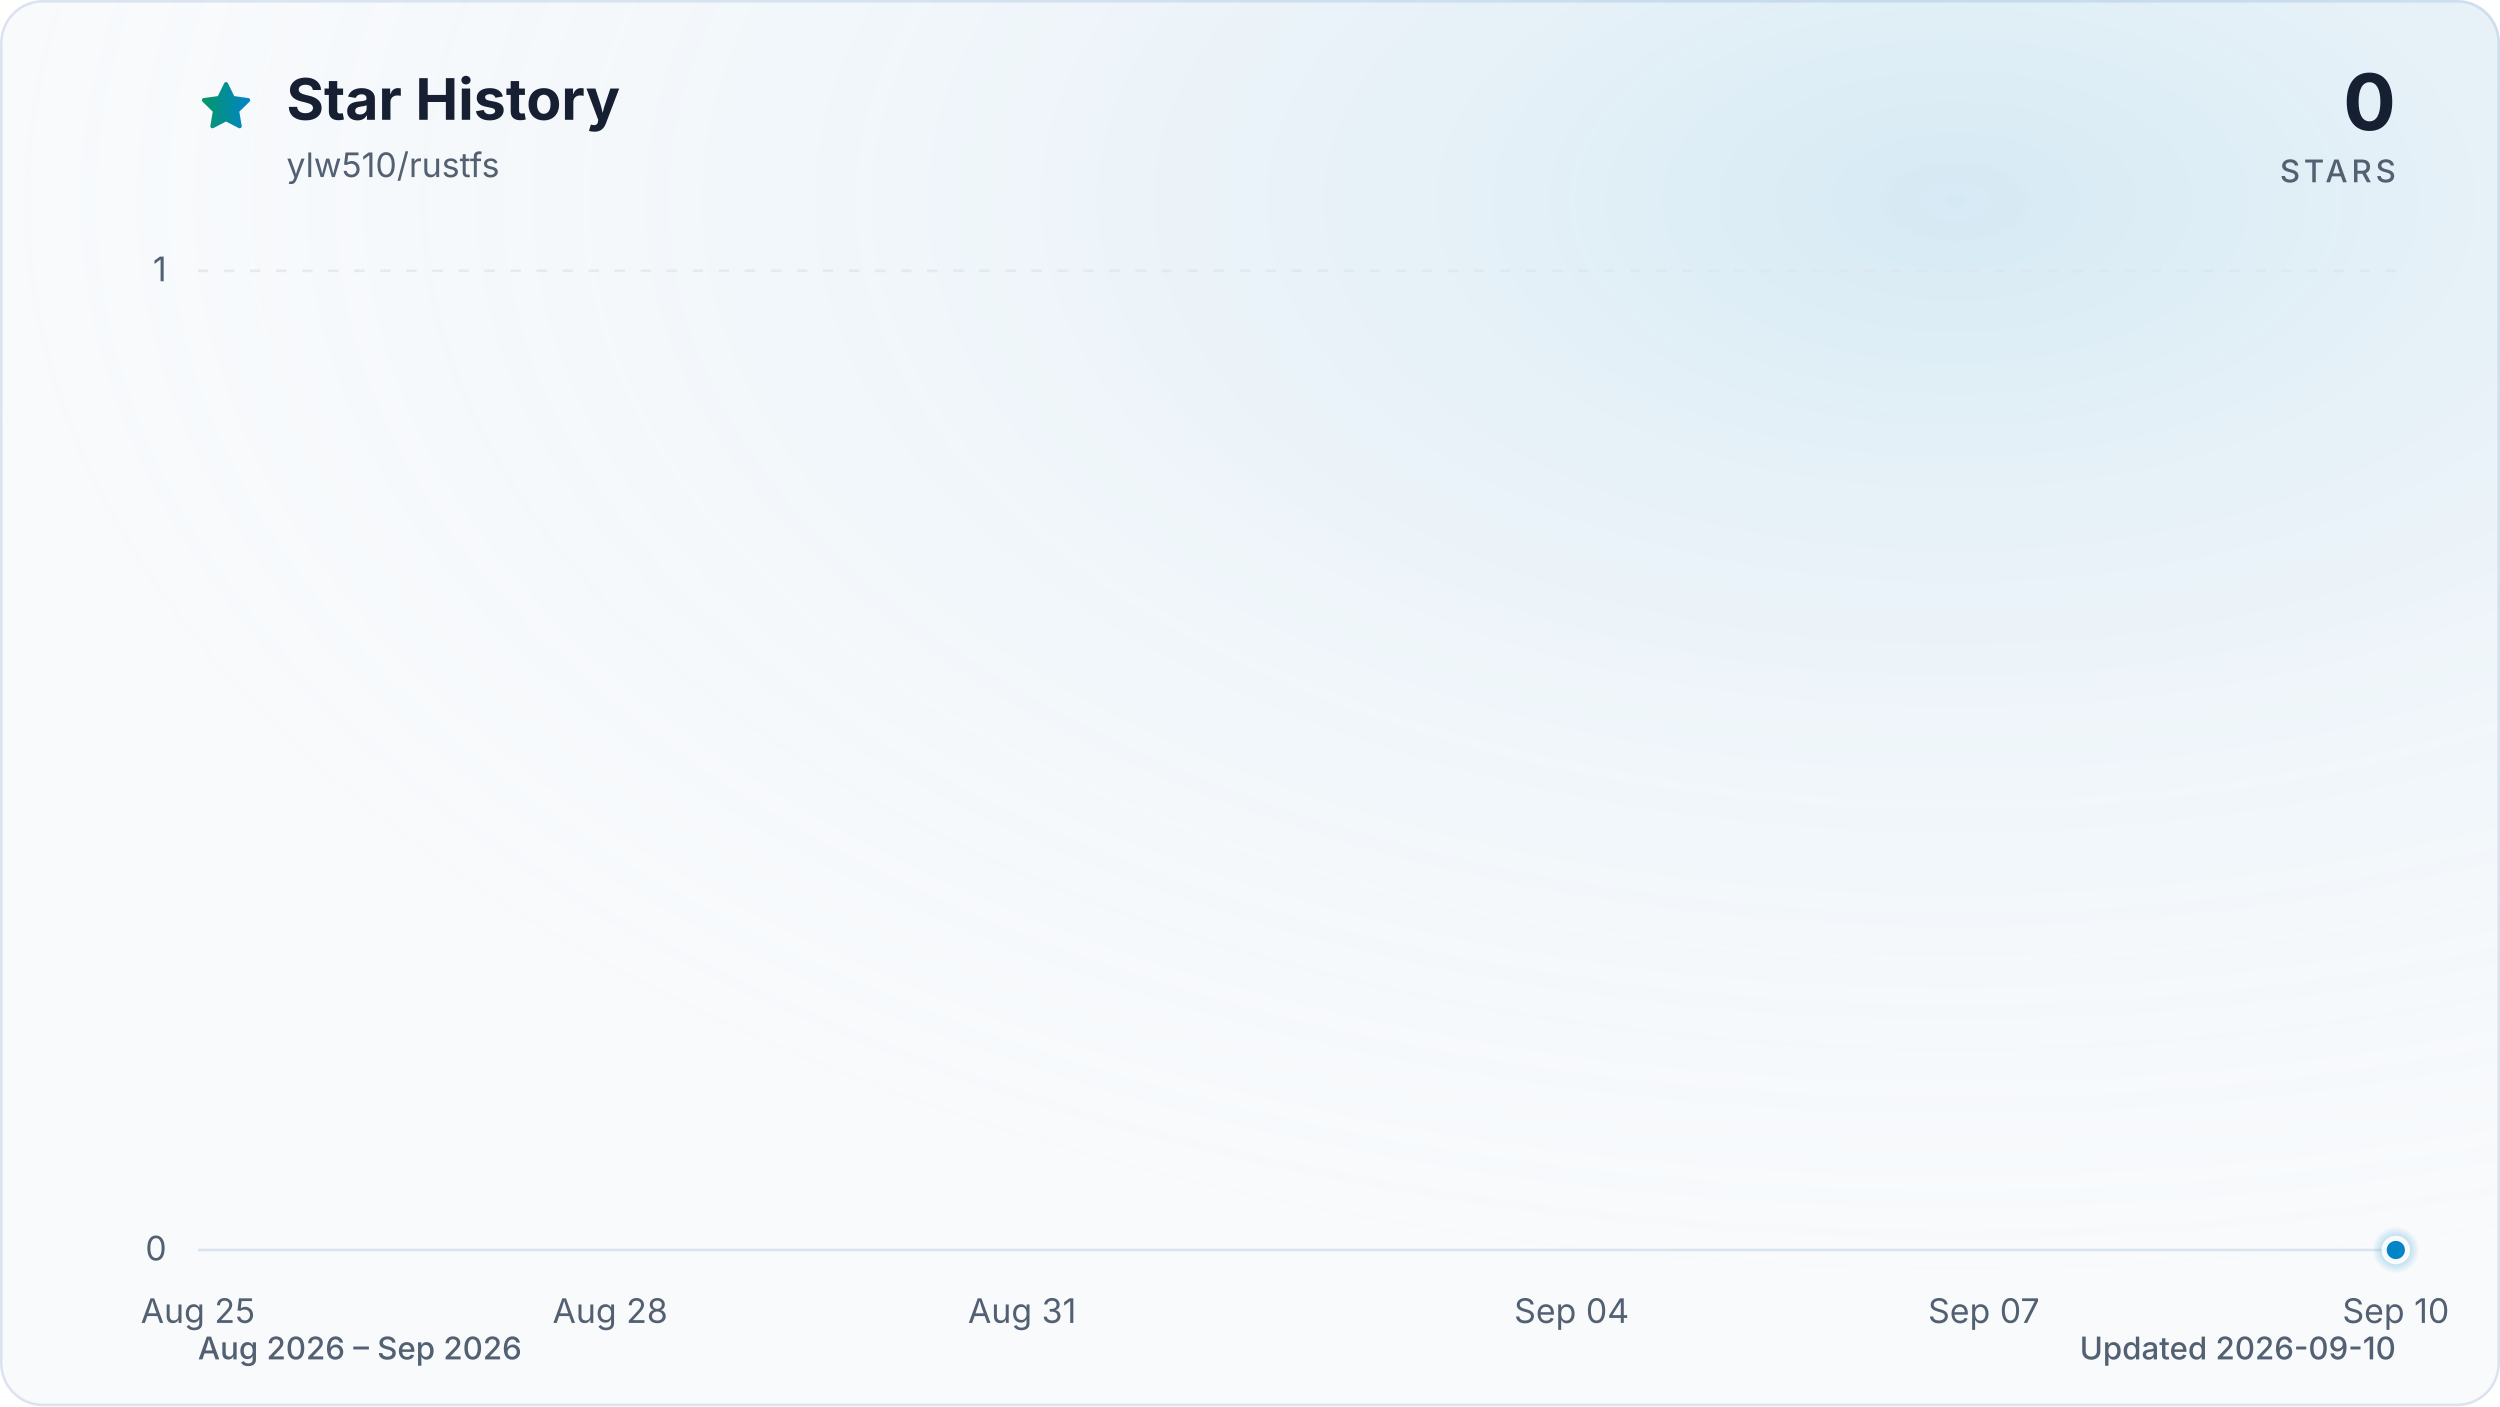
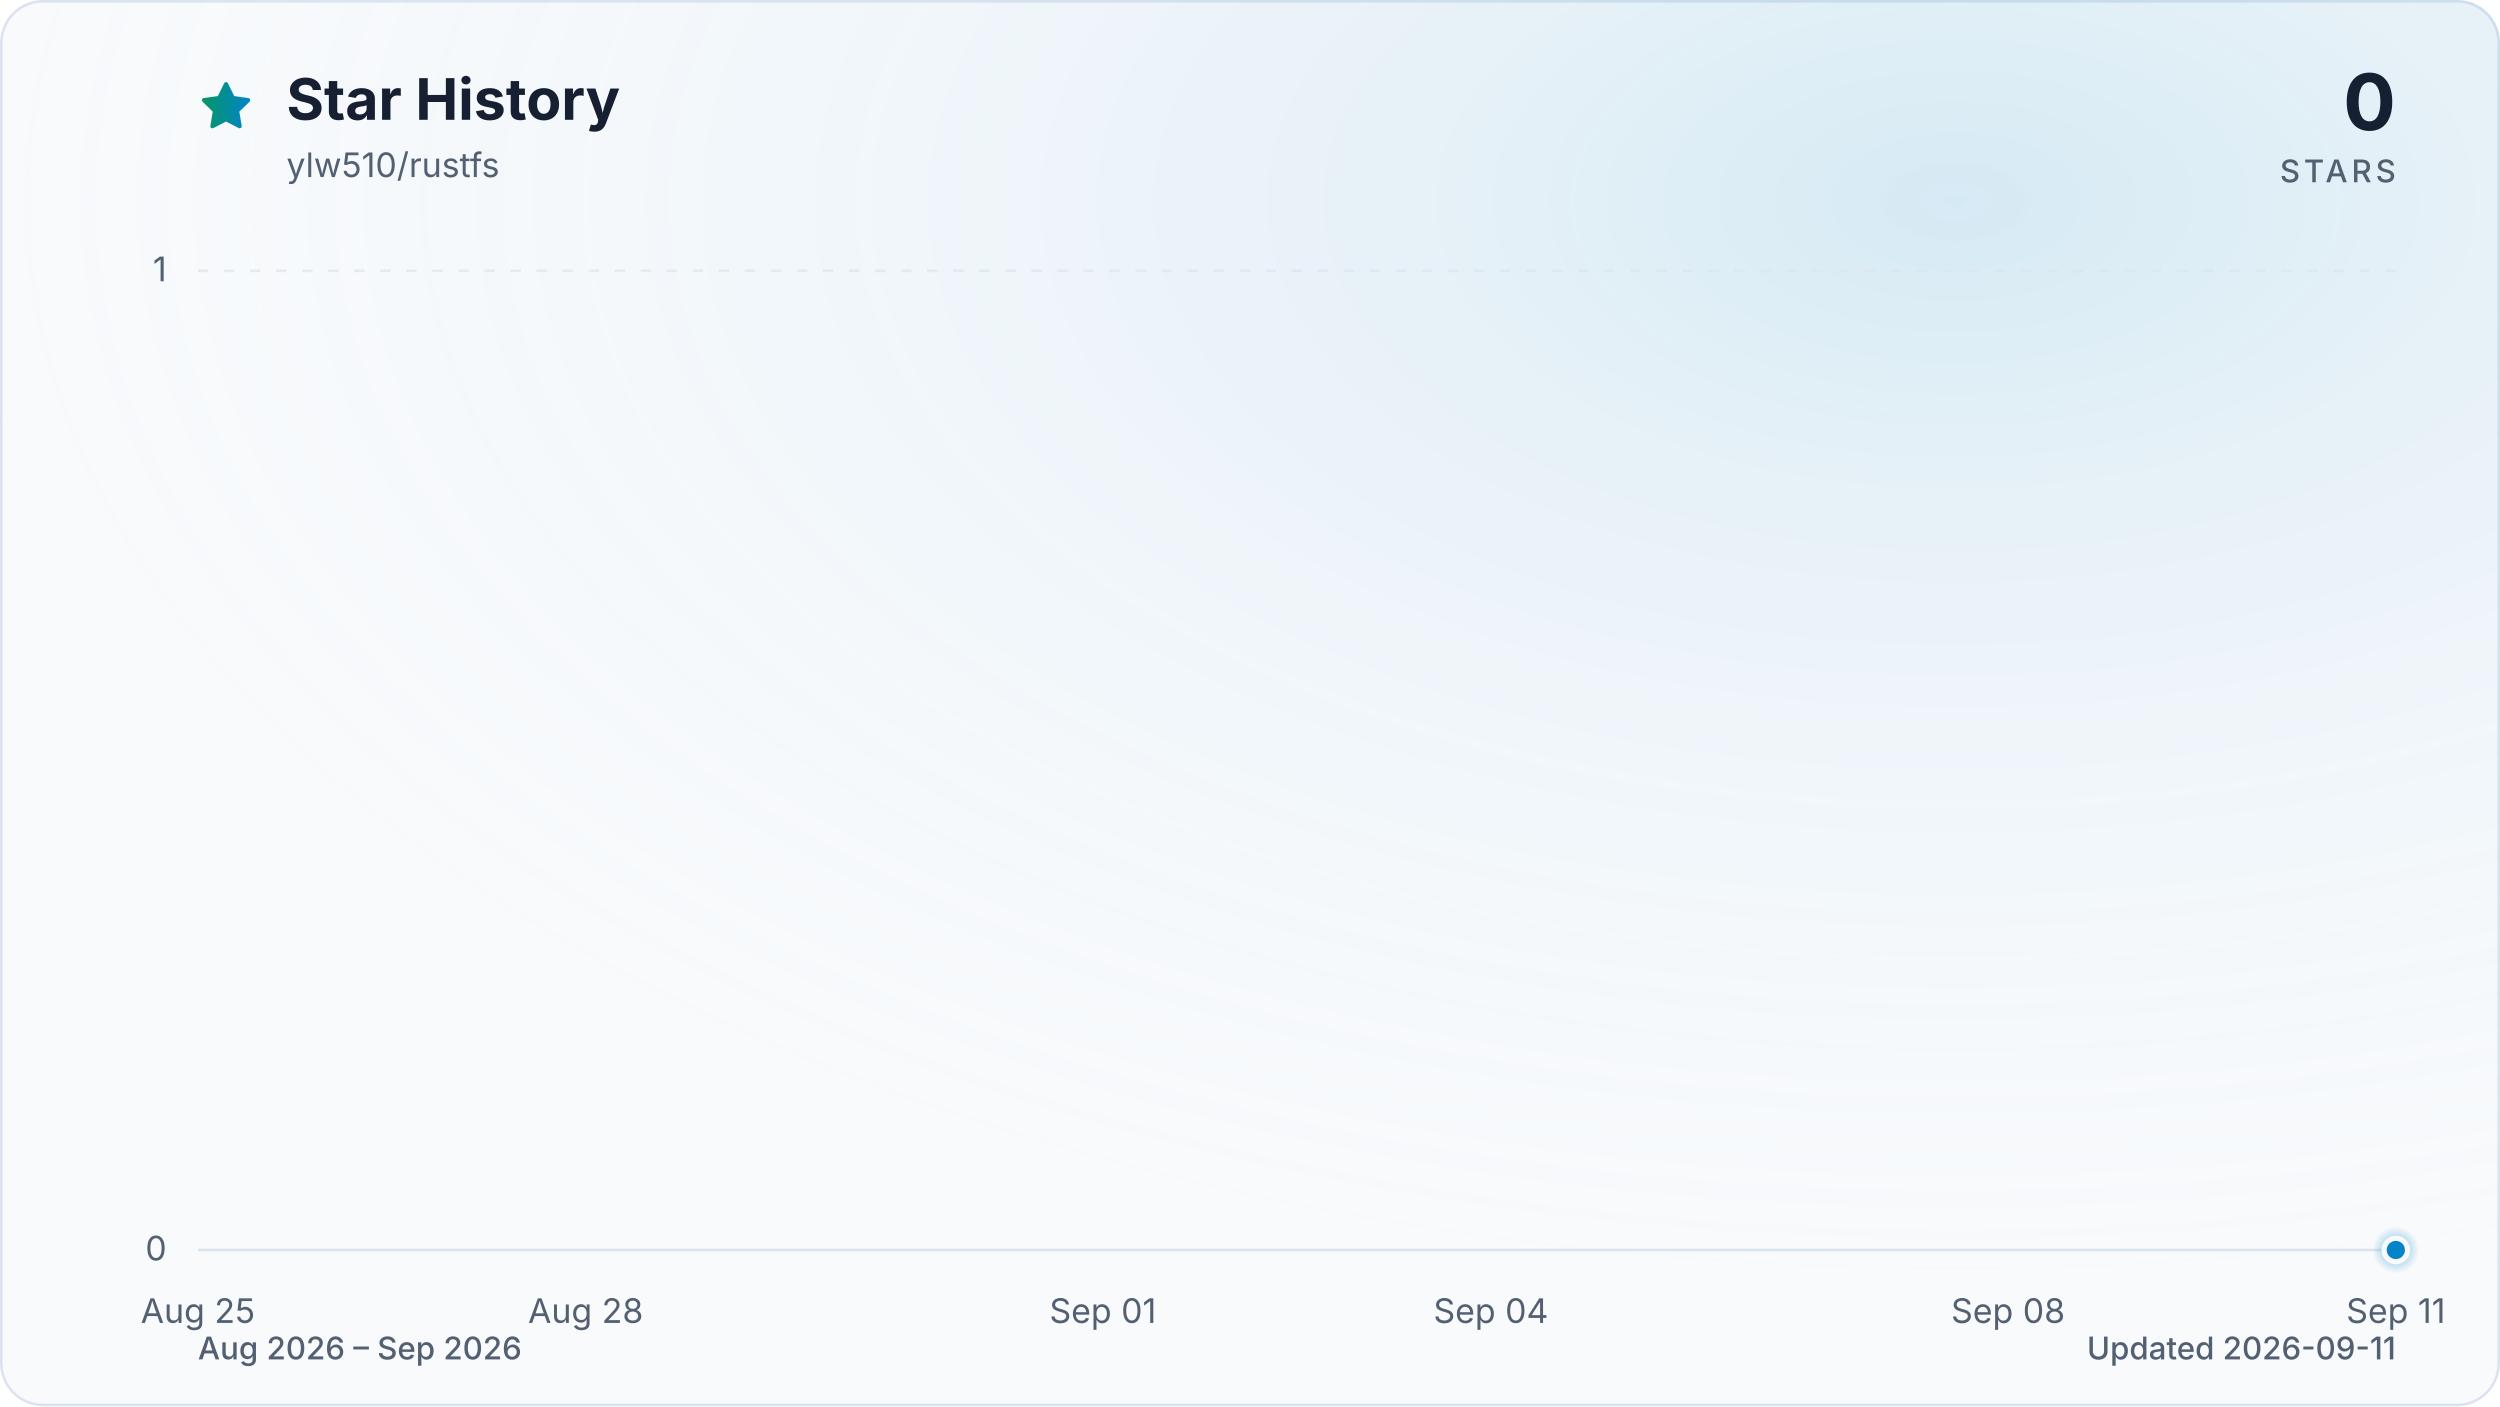
<svg xmlns="http://www.w3.org/2000/svg" viewBox="0 0 960 540" role="img" aria-labelledby="title description" data-style="gradient" data-variant="glow" data-animated="true">
  <defs>
    <linearGradient id="trend" x1="0" y1="0" x2="1" y2="0">
      <stop offset="0%" stop-color="#059669" />
      <stop offset="100%" stop-color="#0284c7" />
    </linearGradient>
    <linearGradient id="area" x1="0" y1="0" x2="0" y2="1">
      <stop offset="0%" stop-color="#059669" stop-opacity="0.30" />
      <stop offset="55%" stop-color="#0284c7" stop-opacity="0.10" />
      <stop offset="100%" stop-color="#0284c7" stop-opacity="0.01" />
    </linearGradient>
    <radialGradient id="marker-halo" cx="50%" cy="50%" r="50%">
      <stop offset="0%" stop-color="#0284c7" stop-opacity="0.55" />
      <stop offset="100%" stop-color="#0284c7" stop-opacity="0" />
    </radialGradient>
    <radialGradient id="surface-glow" cx="78%" cy="14%" r="80%">
      <stop offset="0%" stop-color="#0284c7" stop-opacity="0.14" />
      <stop offset="100%" stop-color="#f8fafc" stop-opacity="0" />
    </radialGradient>
    <filter id="trend-glow" x="-20%" y="-20%" width="140%" height="140%">
      <feGaussianBlur stdDeviation="7" />
    </filter>
  </defs>
  <style>
.trend-enter{transform-box:fill-box;transform-origin:center;animation:trend-enter 520ms cubic-bezier(0.16,1,0.3,1)}
.marker-enter{transform-box:fill-box;transform-origin:center;animation:marker-enter 320ms cubic-bezier(0.16,1,0.3,1) 200ms both}
.marker-pulse{transform-box:fill-box;transform-origin:center;animation:marker-pulse 2.6s ease-out infinite}
@keyframes trend-enter{from{opacity:.35;transform:translateY(10px)}to{opacity:1;transform:translateY(0)}}
@keyframes marker-enter{from{opacity:0;transform:scale(.4)}to{opacity:1;transform:scale(1)}}
@keyframes marker-pulse{0%{opacity:.5;transform:scale(.7)}70%,100%{opacity:0;transform:scale(2.1)}}
@media (prefers-reduced-motion:reduce){.trend-enter,.marker-enter,.marker-pulse{animation:none!important}}
@media (prefers-reduced-motion:reduce){.marker-pulse{opacity:0}}
</style>
  <rect x="0.5" y="0.5" width="959" height="539" fill="#f8fafc" stroke="#dbe4ee" stroke-width="1" rx="16" />
  <rect width="960" height="540" fill="url(#surface-glow)" rx="16" />
  <path d="M12 2.6l2.9 5.9 6.5.9-4.7 4.6 1.1 6.5-5.8-3-5.8 3 1.1-6.5-4.7-4.6 6.5-.9L12 2.6Z" transform="translate(76 30) scale(.9)" fill="url(#trend)" stroke="url(#trend)" stroke-width="1.8" stroke-linejoin="round" aria-hidden="true" />
  <text x="110" y="46" fill="#172033" font-family="ui-sans-serif, system-ui, -apple-system, BlinkMacSystemFont, 'Segoe UI', sans-serif" font-size="22" font-weight="700">Star History</text>
  <text x="110" y="68" fill="#526072" font-family="ui-sans-serif, system-ui, -apple-system, BlinkMacSystemFont, 'Segoe UI', sans-serif" font-size="13">ylw510/rustfs</text>
  <text x="920" y="50" fill="#172033" font-family="ui-sans-serif, system-ui, -apple-system, BlinkMacSystemFont, 'Segoe UI', sans-serif" font-size="30" font-weight="700" text-anchor="end">0</text>
  <text x="920" y="70" fill="#526072" font-family="ui-sans-serif, system-ui, -apple-system, BlinkMacSystemFont, 'Segoe UI', sans-serif" font-size="12" font-weight="500" letter-spacing="1.5" text-anchor="end">STARS</text>
  <line x1="76" y1="480.0" x2="920" y2="480.0" stroke="#dbe4ee" stroke-width="1" stroke-dasharray="0" opacity="1" />
  <text x="64" y="484.0" fill="#526072" font-family="ui-sans-serif, system-ui, -apple-system, BlinkMacSystemFont, 'Segoe UI', sans-serif" font-size="13" text-anchor="end">0</text>
  <line x1="76" y1="104.0" x2="920" y2="104.0" stroke="#dbe4ee" stroke-width="1" stroke-dasharray="4 6" opacity="0.7" />
  <text x="64" y="108.0" fill="#526072" font-family="ui-sans-serif, system-ui, -apple-system, BlinkMacSystemFont, 'Segoe UI', sans-serif" font-size="13" text-anchor="end">1</text>
  <text x="76.0" y="508" fill="#526072" font-family="ui-sans-serif, system-ui, -apple-system, BlinkMacSystemFont, 'Segoe UI', sans-serif" font-size="13" text-anchor="middle">Aug 25</text>
-   <text x="234.3" y="508" fill="#526072" font-family="ui-sans-serif, system-ui, -apple-system, BlinkMacSystemFont, 'Segoe UI', sans-serif" font-size="13" text-anchor="middle">Aug 28</text>
-   <text x="392.5" y="508" fill="#526072" font-family="ui-sans-serif, system-ui, -apple-system, BlinkMacSystemFont, 'Segoe UI', sans-serif" font-size="13" text-anchor="middle">Aug 31</text>
-   <text x="603.5" y="508" fill="#526072" font-family="ui-sans-serif, system-ui, -apple-system, BlinkMacSystemFont, 'Segoe UI', sans-serif" font-size="13" text-anchor="middle">Sep 04</text>
-   <text x="761.8" y="508" fill="#526072" font-family="ui-sans-serif, system-ui, -apple-system, BlinkMacSystemFont, 'Segoe UI', sans-serif" font-size="13" text-anchor="middle">Sep 07</text>
-   <text x="920.0" y="508" fill="#526072" font-family="ui-sans-serif, system-ui, -apple-system, BlinkMacSystemFont, 'Segoe UI', sans-serif" font-size="13" text-anchor="middle">Sep 10</text>
+   <text x="224.9" y="508" fill="#526072" font-family="ui-sans-serif, system-ui, -apple-system, BlinkMacSystemFont, 'Segoe UI', sans-serif" font-size="13" text-anchor="middle">Aug 28</text>
+   <text x="423.5" y="508" fill="#526072" font-family="ui-sans-serif, system-ui, -apple-system, BlinkMacSystemFont, 'Segoe UI', sans-serif" font-size="13" text-anchor="middle">Sep 01</text>
+   <text x="572.5" y="508" fill="#526072" font-family="ui-sans-serif, system-ui, -apple-system, BlinkMacSystemFont, 'Segoe UI', sans-serif" font-size="13" text-anchor="middle">Sep 04</text>
+   <text x="771.1" y="508" fill="#526072" font-family="ui-sans-serif, system-ui, -apple-system, BlinkMacSystemFont, 'Segoe UI', sans-serif" font-size="13" text-anchor="middle">Sep 08</text>
+   <text x="920.0" y="508" fill="#526072" font-family="ui-sans-serif, system-ui, -apple-system, BlinkMacSystemFont, 'Segoe UI', sans-serif" font-size="13" text-anchor="middle">Sep 11</text>
  <g class="trend-enter">
-     <path d="M 76.0 480.0 C 93.6 480.0, 111.2 480.0, 128.8 480.0 C 146.3 480.0, 163.9 480.0, 181.5 480.0 C 199.1 480.0, 216.7 480.0, 234.3 480.0 C 251.8 480.0, 269.4 480.0, 287.0 480.0 C 304.6 480.0, 322.2 480.0, 339.8 480.0 C 357.3 480.0, 374.9 480.0, 392.5 480.0 C 410.1 480.0, 427.7 480.0, 445.3 480.0 C 462.8 480.0, 480.4 480.0, 498.0 480.0 C 515.6 480.0, 533.2 480.0, 550.8 480.0 C 568.3 480.0, 585.9 480.0, 603.5 480.0 C 621.1 480.0, 638.7 480.0, 656.3 480.0 C 673.8 480.0, 691.4 480.0, 709.0 480.0 C 726.6 480.0, 744.2 480.0, 761.8 480.0 C 779.3 480.0, 796.9 480.0, 814.5 480.0 C 832.1 480.0, 849.7 480.0, 867.3 480.0 C 884.8 480.0, 902.4 480.0, 920.0 480.0 L 920.0 480.0 L 76.0 480.0 Z" fill="url(#area)" />
-     <path d="M 76.0 480.0 C 93.6 480.0, 111.2 480.0, 128.8 480.0 C 146.3 480.0, 163.9 480.0, 181.5 480.0 C 199.1 480.0, 216.7 480.0, 234.3 480.0 C 251.8 480.0, 269.4 480.0, 287.0 480.0 C 304.6 480.0, 322.2 480.0, 339.8 480.0 C 357.3 480.0, 374.9 480.0, 392.5 480.0 C 410.1 480.0, 427.7 480.0, 445.3 480.0 C 462.8 480.0, 480.4 480.0, 498.0 480.0 C 515.6 480.0, 533.2 480.0, 550.8 480.0 C 568.3 480.0, 585.9 480.0, 603.5 480.0 C 621.1 480.0, 638.7 480.0, 656.3 480.0 C 673.8 480.0, 691.4 480.0, 709.0 480.0 C 726.6 480.0, 744.2 480.0, 761.8 480.0 C 779.3 480.0, 796.9 480.0, 814.5 480.0 C 832.1 480.0, 849.7 480.0, 867.3 480.0 C 884.8 480.0, 902.4 480.0, 920.0 480.0" fill="none" stroke="url(#trend)" stroke-width="12" stroke-linecap="round" stroke-linejoin="round" opacity="0.16" filter="url(#trend-glow)" />
-     <path d="M 76.0 480.0 C 93.6 480.0, 111.2 480.0, 128.8 480.0 C 146.3 480.0, 163.9 480.0, 181.5 480.0 C 199.1 480.0, 216.7 480.0, 234.3 480.0 C 251.8 480.0, 269.4 480.0, 287.0 480.0 C 304.6 480.0, 322.2 480.0, 339.8 480.0 C 357.3 480.0, 374.9 480.0, 392.5 480.0 C 410.1 480.0, 427.7 480.0, 445.3 480.0 C 462.8 480.0, 480.4 480.0, 498.0 480.0 C 515.6 480.0, 533.2 480.0, 550.8 480.0 C 568.3 480.0, 585.9 480.0, 603.5 480.0 C 621.1 480.0, 638.7 480.0, 656.3 480.0 C 673.8 480.0, 691.4 480.0, 709.0 480.0 C 726.6 480.0, 744.2 480.0, 761.8 480.0 C 779.3 480.0, 796.9 480.0, 814.5 480.0 C 832.1 480.0, 849.7 480.0, 867.3 480.0 C 884.8 480.0, 902.4 480.0, 920.0 480.0" fill="none" stroke="url(#trend)" stroke-width="3" stroke-linecap="round" stroke-linejoin="round" />
+     <path d="M 76.0 480.0 C 92.5 480.0, 109.1 480.0, 125.6 480.0 C 142.2 480.0, 158.7 480.0, 175.3 480.0 C 191.8 480.0, 208.4 480.0, 224.9 480.0 C 241.5 480.0, 258.0 480.0, 274.6 480.0 C 291.1 480.0, 307.7 480.0, 324.2 480.0 C 340.8 480.0, 357.3 480.0, 373.9 480.0 C 390.4 480.0, 407.0 480.0, 423.5 480.0 C 440.1 480.0, 456.6 480.0, 473.2 480.0 C 489.7 480.0, 506.3 480.0, 522.8 480.0 C 539.4 480.0, 555.9 480.0, 572.5 480.0 C 589.0 480.0, 605.6 480.0, 622.1 480.0 C 638.7 480.0, 655.2 480.0, 671.8 480.0 C 688.3 480.0, 704.9 480.0, 721.4 480.0 C 738.0 480.0, 754.5 480.0, 771.1 480.0 C 787.6 480.0, 804.2 480.0, 820.7 480.0 C 837.3 480.0, 853.8 480.0, 870.4 480.0 C 886.9 480.0, 903.5 480.0, 920.0 480.0 L 920.0 480.0 L 76.0 480.0 Z" fill="url(#area)" />
+     <path d="M 76.0 480.0 C 92.5 480.0, 109.1 480.0, 125.6 480.0 C 142.2 480.0, 158.7 480.0, 175.3 480.0 C 191.8 480.0, 208.4 480.0, 224.9 480.0 C 241.5 480.0, 258.0 480.0, 274.6 480.0 C 291.1 480.0, 307.7 480.0, 324.2 480.0 C 340.8 480.0, 357.3 480.0, 373.9 480.0 C 390.4 480.0, 407.0 480.0, 423.5 480.0 C 440.1 480.0, 456.6 480.0, 473.2 480.0 C 489.7 480.0, 506.3 480.0, 522.8 480.0 C 539.4 480.0, 555.9 480.0, 572.5 480.0 C 589.0 480.0, 605.6 480.0, 622.1 480.0 C 638.7 480.0, 655.2 480.0, 671.8 480.0 C 688.3 480.0, 704.9 480.0, 721.4 480.0 C 738.0 480.0, 754.5 480.0, 771.1 480.0 C 787.6 480.0, 804.2 480.0, 820.7 480.0 C 837.3 480.0, 853.8 480.0, 870.4 480.0 C 886.9 480.0, 903.5 480.0, 920.0 480.0" fill="none" stroke="url(#trend)" stroke-width="12" stroke-linecap="round" stroke-linejoin="round" opacity="0.16" filter="url(#trend-glow)" />
+     <path d="M 76.0 480.0 C 92.5 480.0, 109.1 480.0, 125.6 480.0 C 142.2 480.0, 158.7 480.0, 175.3 480.0 C 191.8 480.0, 208.4 480.0, 224.9 480.0 C 241.5 480.0, 258.0 480.0, 274.6 480.0 C 291.1 480.0, 307.7 480.0, 324.2 480.0 C 340.8 480.0, 357.3 480.0, 373.9 480.0 C 390.4 480.0, 407.0 480.0, 423.5 480.0 C 440.1 480.0, 456.6 480.0, 473.2 480.0 C 489.7 480.0, 506.3 480.0, 522.8 480.0 C 539.4 480.0, 555.9 480.0, 572.5 480.0 C 589.0 480.0, 605.6 480.0, 622.1 480.0 C 638.7 480.0, 655.2 480.0, 671.8 480.0 C 688.3 480.0, 704.9 480.0, 721.4 480.0 C 738.0 480.0, 754.5 480.0, 771.1 480.0 C 787.6 480.0, 804.2 480.0, 820.7 480.0 C 837.3 480.0, 853.8 480.0, 870.4 480.0 C 886.9 480.0, 903.5 480.0, 920.0 480.0" fill="none" stroke="url(#trend)" stroke-width="3" stroke-linecap="round" stroke-linejoin="round" />
  </g>
  <g class="marker-enter">
    <circle class="marker-pulse" cx="920.0" cy="480.0" r="9" fill="url(#marker-halo)" />
    <circle cx="920.0" cy="480.0" r="4.5" fill="#0284c7" stroke="#f8fafc" stroke-width="2" />
  </g>
  <text x="76" y="522" fill="#526072" font-family="ui-sans-serif, system-ui, -apple-system, BlinkMacSystemFont, 'Segoe UI', sans-serif" font-size="12" font-weight="500">Aug 2026 – Sep 2026</text>
-   <text x="920" y="522" fill="#526072" font-family="ui-sans-serif, system-ui, -apple-system, BlinkMacSystemFont, 'Segoe UI', sans-serif" font-size="12" font-weight="500" text-anchor="end">Updated 2026-09-10</text>
+   <text x="920" y="522" fill="#526072" font-family="ui-sans-serif, system-ui, -apple-system, BlinkMacSystemFont, 'Segoe UI', sans-serif" font-size="12" font-weight="500" text-anchor="end">Updated 2026-09-11</text>
</svg>
